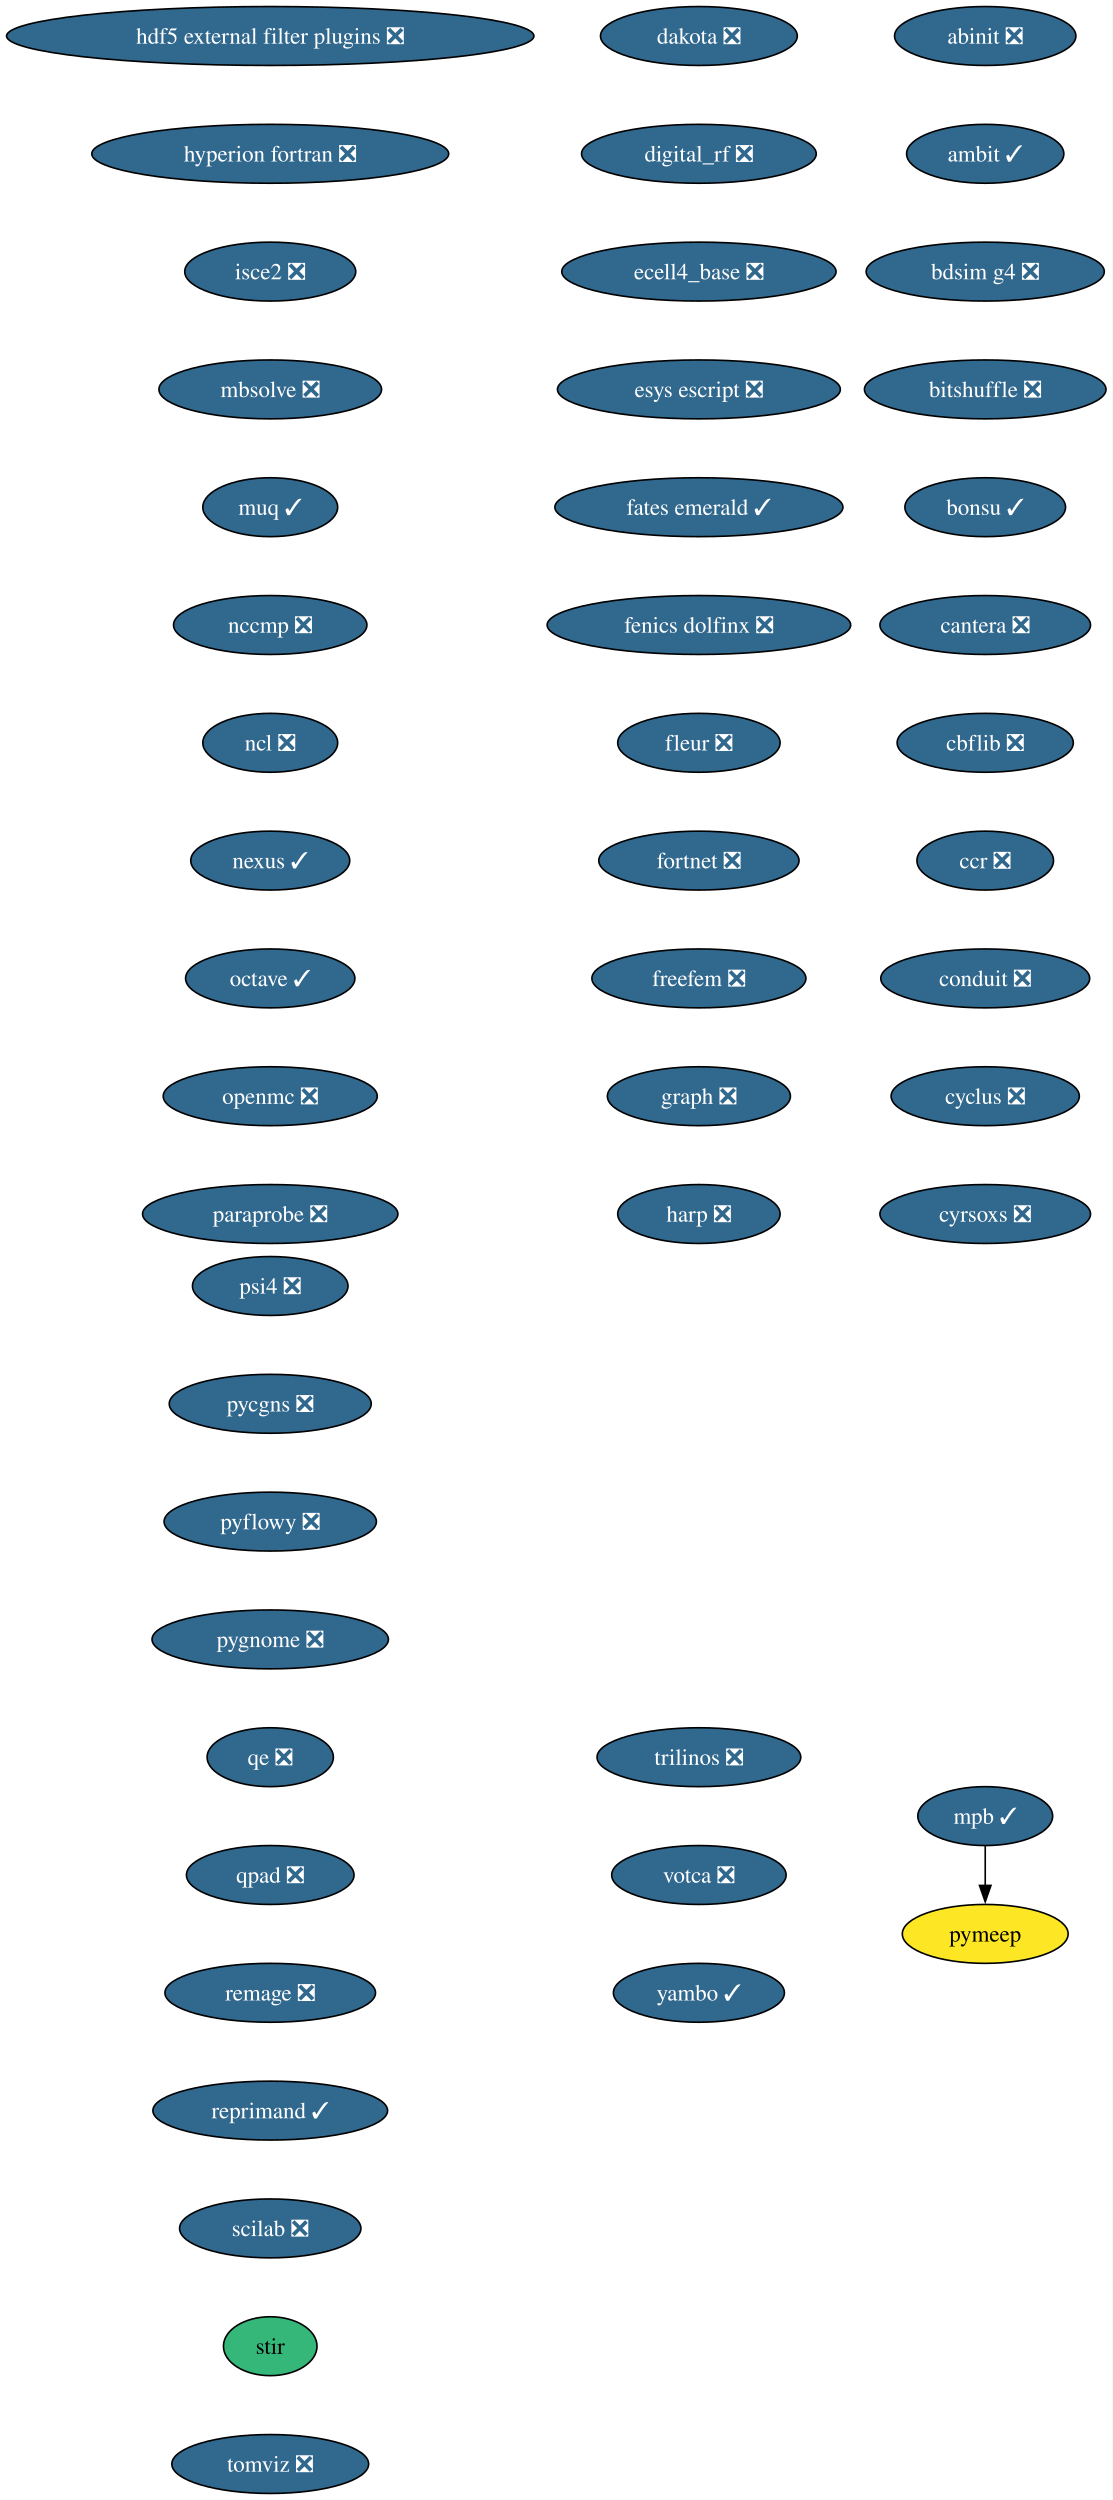
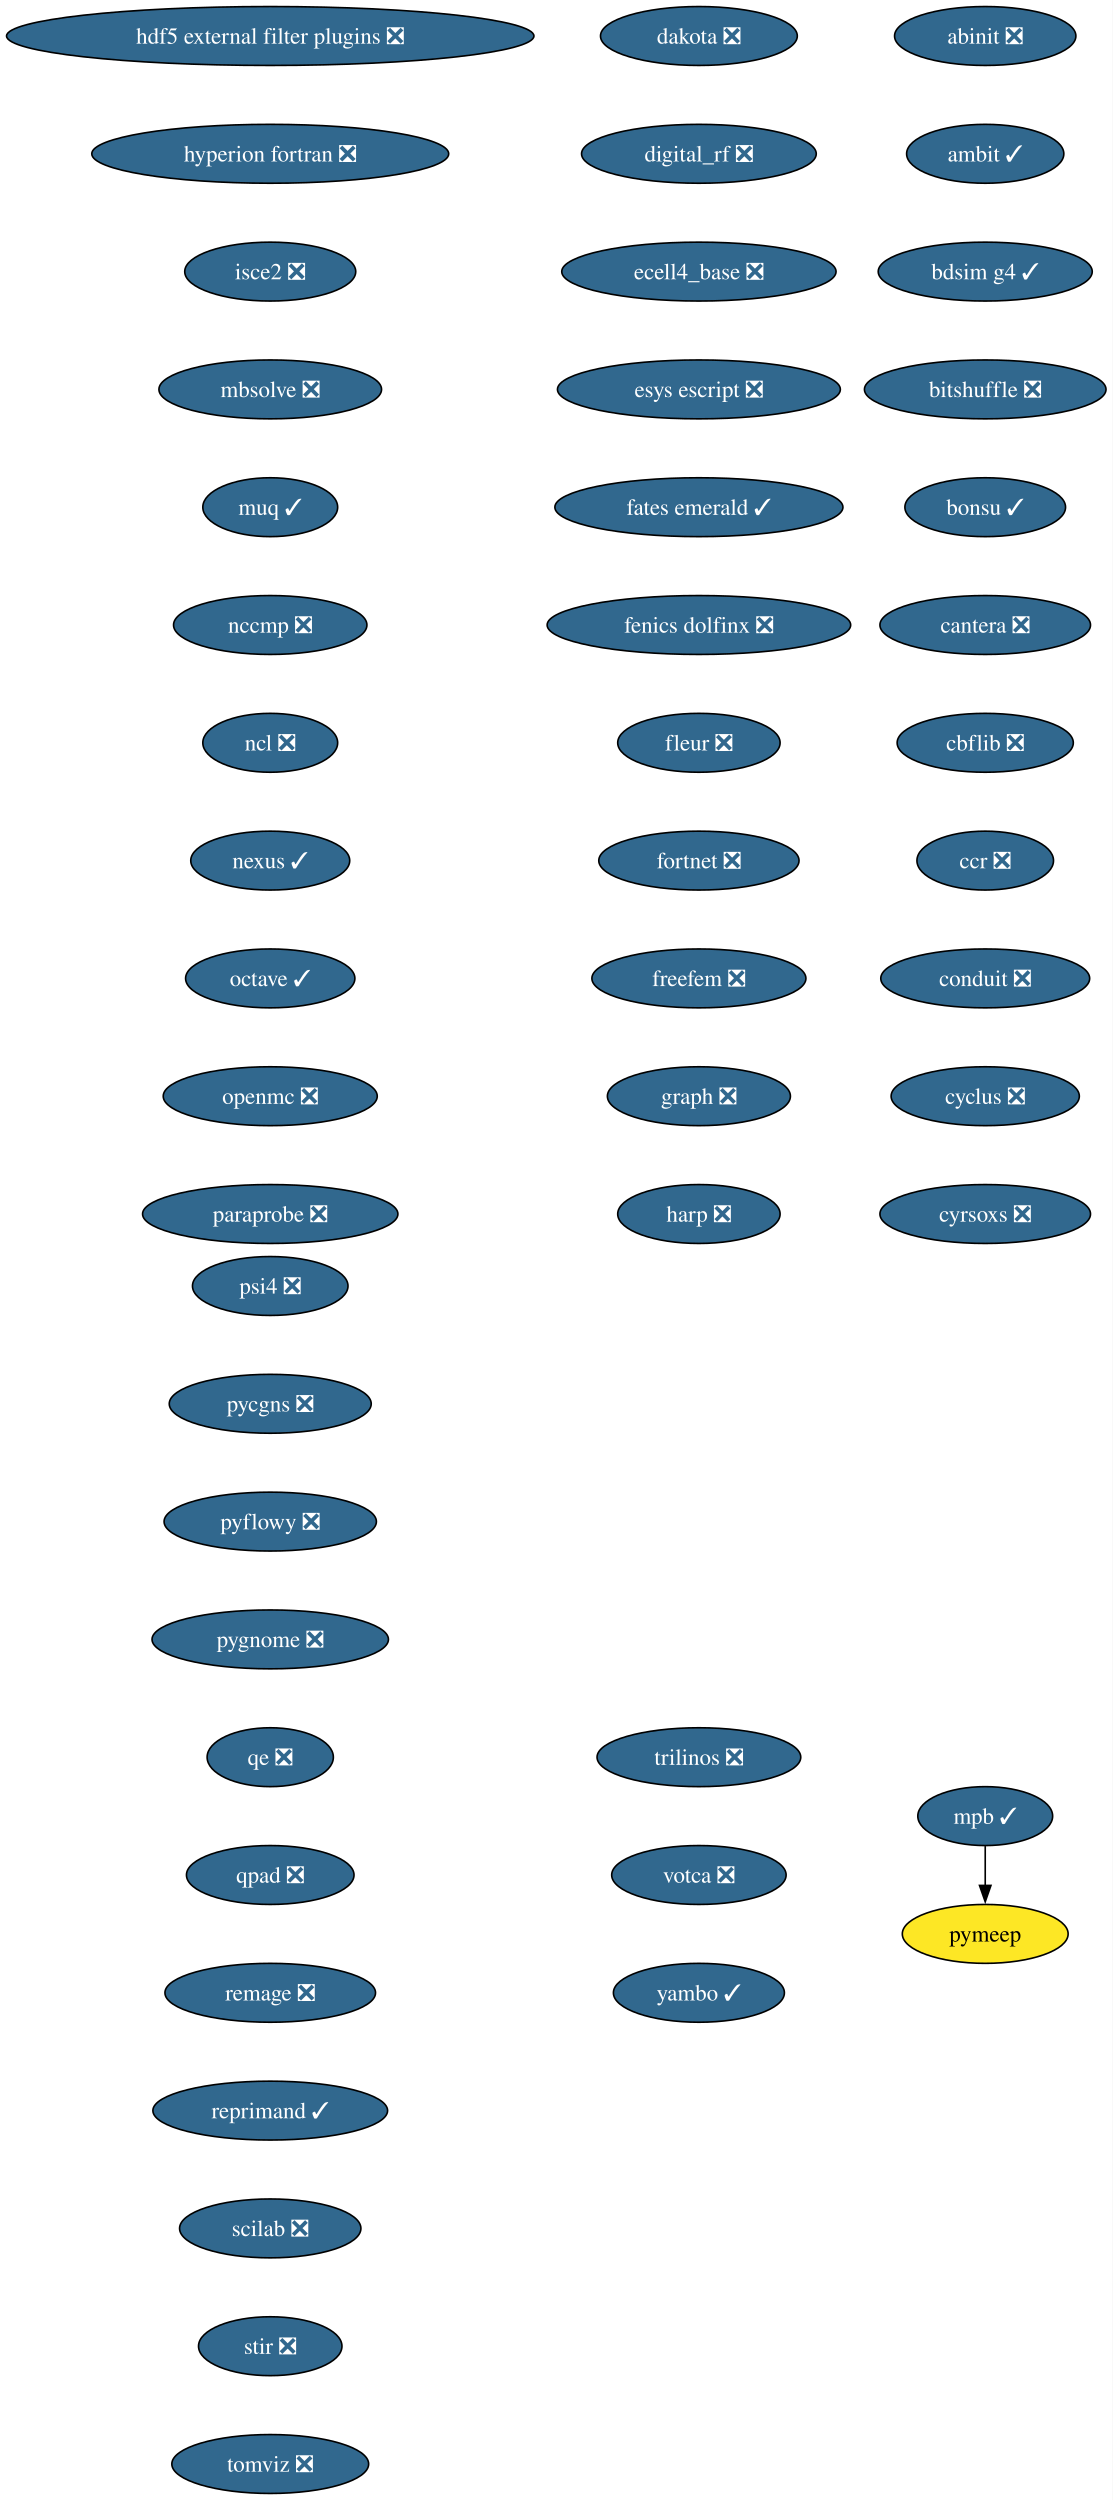
<svg xmlns="http://www.w3.org/2000/svg" xmlns:xlink="http://www.w3.org/1999/xlink" width="680pt" height="1528pt" viewBox="0.00 0.00 680.00 1528.00">
  <g id="graph0" class="graph" transform="scale(1 1) rotate(0) translate(4 1524)">
    <polygon fill="white" stroke="none" points="-4,4 -4,-1524 676,-1524 676,4 -4,4" />
    <g id="node1" class="node">
      <g id="a_node1">
        <a xlink:href="https://github.com/conda-forge/abinit-feedstock/pull/82" xlink:title="abinit ❎">
          <ellipse fill="#31688e" stroke="black" cx="598.17" cy="-1502" rx="55.42" ry="18" />
          <text xml:space="preserve" text-anchor="middle" x="598.17" y="-1497.32" font-family="Times,serif" font-size="14.00" fill="white">abinit ❎</text>
        </a>
      </g>
    </g>
    <g id="node2" class="node">
      <g id="a_node2">
        <a xlink:href="https://github.com/conda-forge/ambit-feedstock/pull/19" xlink:title="ambit ✓">
          <ellipse fill="#31688e" stroke="black" cx="598.17" cy="-1430" rx="48.05" ry="18" />
          <text xml:space="preserve" text-anchor="middle" x="598.17" y="-1425.32" font-family="Times,serif" font-size="14.00" fill="white">ambit ✓</text>
        </a>
      </g>
    </g>
    <g id="node3" class="node">
      <g id="a_node3">
-         <a xlink:href="https://github.com/conda-forge/bdsim-g4-feedstock/pull/29" xlink:title="bdsim g4 ❎">
-           <ellipse fill="#31688e" stroke="black" cx="598.17" cy="-1358" rx="72.78" ry="18" />
-           <text xml:space="preserve" text-anchor="middle" x="598.17" y="-1353.32" font-family="Times,serif" font-size="14.00" fill="white">bdsim g4 ❎</text>
+         <a xlink:href="https://github.com/conda-forge/bdsim-g4-feedstock/pull/29" xlink:title="bdsim g4 ✓">
+           <ellipse fill="#31688e" stroke="black" cx="598.17" cy="-1358" rx="65.41" ry="18" />
+           <text xml:space="preserve" text-anchor="middle" x="598.17" y="-1353.32" font-family="Times,serif" font-size="14.00" fill="white">bdsim g4 ✓</text>
        </a>
      </g>
    </g>
    <g id="node4" class="node">
      <g id="a_node4">
        <a xlink:href="https://github.com/conda-forge/bitshuffle-feedstock/pull/64" xlink:title="bitshuffle ❎">
          <ellipse fill="#31688e" stroke="black" cx="598.17" cy="-1286" rx="73.83" ry="18" />
          <text xml:space="preserve" text-anchor="middle" x="598.17" y="-1281.32" font-family="Times,serif" font-size="14.00" fill="white">bitshuffle ❎</text>
        </a>
      </g>
    </g>
    <g id="node5" class="node">
      <g id="a_node5">
        <a xlink:href="https://github.com/conda-forge/bonsu-feedstock/pull/98" xlink:title="bonsu ✓">
          <ellipse fill="#31688e" stroke="black" cx="598.17" cy="-1214" rx="49.1" ry="18" />
          <text xml:space="preserve" text-anchor="middle" x="598.17" y="-1209.32" font-family="Times,serif" font-size="14.00" fill="white">bonsu ✓</text>
        </a>
      </g>
    </g>
    <g id="node6" class="node">
      <g id="a_node6">
        <a xlink:href="https://github.com/conda-forge/cantera-feedstock/pull/70" xlink:title="cantera ❎">
          <ellipse fill="#31688e" stroke="black" cx="598.17" cy="-1142" rx="64.36" ry="18" />
          <text xml:space="preserve" text-anchor="middle" x="598.17" y="-1137.33" font-family="Times,serif" font-size="14.00" fill="white">cantera ❎</text>
        </a>
      </g>
    </g>
    <g id="node7" class="node">
      <g id="a_node7">
        <a xlink:href="https://github.com/conda-forge/cbflib-feedstock/pull/9" xlink:title="cbflib ❎">
          <ellipse fill="#31688e" stroke="black" cx="598.17" cy="-1070" rx="53.84" ry="18" />
          <text xml:space="preserve" text-anchor="middle" x="598.17" y="-1065.33" font-family="Times,serif" font-size="14.00" fill="white">cbflib ❎</text>
        </a>
      </g>
    </g>
    <g id="node8" class="node">
      <g id="a_node8">
        <a xlink:href="https://github.com/conda-forge/ccr-feedstock/pull/14" xlink:title="ccr ❎">
          <ellipse fill="#31688e" stroke="black" cx="598.17" cy="-998" rx="41.74" ry="18" />
          <text xml:space="preserve" text-anchor="middle" x="598.17" y="-993.33" font-family="Times,serif" font-size="14.00" fill="white">ccr ❎</text>
        </a>
      </g>
    </g>
    <g id="node9" class="node">
      <g id="a_node9">
        <a xlink:href="https://github.com/conda-forge/conduit-feedstock/pull/65" xlink:title="conduit ❎">
          <ellipse fill="#31688e" stroke="black" cx="598.17" cy="-926" rx="63.84" ry="18" />
          <text xml:space="preserve" text-anchor="middle" x="598.17" y="-921.33" font-family="Times,serif" font-size="14.00" fill="white">conduit ❎</text>
        </a>
      </g>
    </g>
    <g id="node10" class="node">
      <g id="a_node10">
        <a xlink:href="https://github.com/conda-forge/cyclus-feedstock/pull/112" xlink:title="cyclus ❎">
          <ellipse fill="#31688e" stroke="black" cx="598.17" cy="-854" rx="57.52" ry="18" />
          <text xml:space="preserve" text-anchor="middle" x="598.17" y="-849.33" font-family="Times,serif" font-size="14.00" fill="white">cyclus ❎</text>
        </a>
      </g>
    </g>
    <g id="node11" class="node">
      <g id="a_node11">
        <a xlink:href="https://github.com/conda-forge/cyrsoxs-feedstock/pull/31" xlink:title="cyrsoxs ❎">
          <ellipse fill="#31688e" stroke="black" cx="598.17" cy="-782" rx="64.36" ry="18" />
          <text xml:space="preserve" text-anchor="middle" x="598.17" y="-777.33" font-family="Times,serif" font-size="14.00" fill="white">cyrsoxs ❎</text>
        </a>
      </g>
    </g>
    <g id="node12" class="node">
      <g id="a_node12">
        <a xlink:href="https://github.com/conda-forge/dakota-feedstock/pull/61" xlink:title="dakota ❎">
          <ellipse fill="#31688e" stroke="black" cx="423.17" cy="-1502" rx="60.15" ry="18" />
          <text xml:space="preserve" text-anchor="middle" x="423.17" y="-1497.32" font-family="Times,serif" font-size="14.00" fill="white">dakota ❎</text>
        </a>
      </g>
    </g>
    <g id="node13" class="node">
      <g id="a_node13">
        <a xlink:href="https://github.com/conda-forge/digital_rf-feedstock/pull/42" xlink:title="digital_rf ❎">
          <ellipse fill="#31688e" stroke="black" cx="423.17" cy="-1430" rx="71.73" ry="18" />
          <text xml:space="preserve" text-anchor="middle" x="423.17" y="-1425.32" font-family="Times,serif" font-size="14.00" fill="white">digital_rf ❎</text>
        </a>
      </g>
    </g>
    <g id="node14" class="node">
      <g id="a_node14">
        <a xlink:href="https://github.com/conda-forge/ecell4_base-feedstock/pull/37" xlink:title="ecell4_base ❎">
          <ellipse fill="#31688e" stroke="black" cx="423.17" cy="-1358" rx="83.83" ry="18" />
          <text xml:space="preserve" text-anchor="middle" x="423.17" y="-1353.32" font-family="Times,serif" font-size="14.00" fill="white">ecell4_base ❎</text>
        </a>
      </g>
    </g>
    <g id="node15" class="node">
      <g id="a_node15">
        <a xlink:href="https://github.com/conda-forge/esys-escript-feedstock/pull/83" xlink:title="esys escript ❎">
          <ellipse fill="#31688e" stroke="black" cx="423.17" cy="-1286" rx="86.46" ry="18" />
          <text xml:space="preserve" text-anchor="middle" x="423.17" y="-1281.32" font-family="Times,serif" font-size="14.00" fill="white">esys escript ❎</text>
        </a>
      </g>
    </g>
    <g id="node16" class="node">
      <g id="a_node16">
        <a xlink:href="https://github.com/conda-forge/fates-emerald-feedstock/pull/24" xlink:title="fates emerald ✓">
          <ellipse fill="#31688e" stroke="black" cx="423.17" cy="-1214" rx="88.04" ry="18" />
          <text xml:space="preserve" text-anchor="middle" x="423.17" y="-1209.32" font-family="Times,serif" font-size="14.00" fill="white">fates emerald ✓</text>
        </a>
      </g>
    </g>
    <g id="node17" class="node">
      <g id="a_node17">
        <a xlink:href="https://github.com/conda-forge/fenics-dolfinx-feedstock/pull/144" xlink:title="fenics dolfinx ❎">
          <ellipse fill="#31688e" stroke="black" cx="423.17" cy="-1142" rx="92.77" ry="18" />
          <text xml:space="preserve" text-anchor="middle" x="423.17" y="-1137.33" font-family="Times,serif" font-size="14.00" fill="white">fenics dolfinx ❎</text>
        </a>
      </g>
    </g>
    <g id="node18" class="node">
      <g id="a_node18">
        <a xlink:href="https://github.com/conda-forge/fleur-feedstock/pull/28" xlink:title="fleur ❎">
          <ellipse fill="#31688e" stroke="black" cx="423.17" cy="-1070" rx="49.63" ry="18" />
          <text xml:space="preserve" text-anchor="middle" x="423.17" y="-1065.33" font-family="Times,serif" font-size="14.00" fill="white">fleur ❎</text>
        </a>
      </g>
    </g>
    <g id="node19" class="node">
      <g id="a_node19">
        <a xlink:href="https://github.com/conda-forge/fortnet-feedstock/pull/14" xlink:title="fortnet ❎">
          <ellipse fill="#31688e" stroke="black" cx="423.17" cy="-998" rx="61.2" ry="18" />
          <text xml:space="preserve" text-anchor="middle" x="423.17" y="-993.33" font-family="Times,serif" font-size="14.00" fill="white">fortnet ❎</text>
        </a>
      </g>
    </g>
    <g id="node20" class="node">
      <g id="a_node20">
        <a xlink:href="https://github.com/conda-forge/freefem-feedstock/pull/58" xlink:title="freefem ❎">
          <ellipse fill="#31688e" stroke="black" cx="423.17" cy="-926" rx="65.41" ry="18" />
          <text xml:space="preserve" text-anchor="middle" x="423.17" y="-921.33" font-family="Times,serif" font-size="14.00" fill="white">freefem ❎</text>
        </a>
      </g>
    </g>
    <g id="node21" class="node">
      <g id="a_node21">
        <a xlink:href="https://github.com/conda-forge/graph-feedstock/pull/14" xlink:title="graph ❎">
          <ellipse fill="#31688e" stroke="black" cx="423.17" cy="-854" rx="55.94" ry="18" />
          <text xml:space="preserve" text-anchor="middle" x="423.17" y="-849.33" font-family="Times,serif" font-size="14.00" fill="white">graph ❎</text>
        </a>
      </g>
    </g>
    <g id="node22" class="node">
      <g id="a_node22">
        <a xlink:href="https://github.com/conda-forge/harp-feedstock/pull/57" xlink:title="harp ❎">
          <ellipse fill="#31688e" stroke="black" cx="423.17" cy="-782" rx="49.63" ry="18" />
          <text xml:space="preserve" text-anchor="middle" x="423.17" y="-777.33" font-family="Times,serif" font-size="14.00" fill="white">harp ❎</text>
        </a>
      </g>
    </g>
    <g id="node23" class="node">
      <g id="a_node23">
        <a xlink:href="https://github.com/conda-forge/hdf5-external-filter-plugins-feedstock/pull/29" xlink:title="hdf5 external filter plugins ❎">
          <ellipse fill="#31688e" stroke="black" cx="161.17" cy="-1502" rx="161.17" ry="18" />
          <text xml:space="preserve" text-anchor="middle" x="161.17" y="-1497.32" font-family="Times,serif" font-size="14.00" fill="white">hdf5 external filter plugins ❎</text>
        </a>
      </g>
    </g>
    <g id="node24" class="node">
      <g id="a_node24">
        <a xlink:href="https://github.com/conda-forge/hyperion-fortran-feedstock/pull/36" xlink:title="hyperion fortran ❎">
          <ellipse fill="#31688e" stroke="black" cx="161.17" cy="-1430" rx="109.08" ry="18" />
          <text xml:space="preserve" text-anchor="middle" x="161.17" y="-1425.32" font-family="Times,serif" font-size="14.00" fill="white">hyperion fortran ❎</text>
        </a>
      </g>
    </g>
    <g id="node25" class="node">
      <g id="a_node25">
        <a xlink:href="https://github.com/conda-forge/isce2-feedstock/pull/91" xlink:title="isce2 ❎">
          <ellipse fill="#31688e" stroke="black" cx="161.17" cy="-1358" rx="52.26" ry="18" />
          <text xml:space="preserve" text-anchor="middle" x="161.17" y="-1353.32" font-family="Times,serif" font-size="14.00" fill="white">isce2 ❎</text>
        </a>
      </g>
    </g>
    <g id="node26" class="node">
      <g id="a_node26">
        <a xlink:href="https://github.com/conda-forge/mbsolve-feedstock/pull/23" xlink:title="mbsolve ❎">
          <ellipse fill="#31688e" stroke="black" cx="161.17" cy="-1286" rx="68.04" ry="18" />
          <text xml:space="preserve" text-anchor="middle" x="161.17" y="-1281.32" font-family="Times,serif" font-size="14.00" fill="white">mbsolve ❎</text>
        </a>
      </g>
    </g>
    <g id="node27" class="node">
      <g id="a_node27">
        <a xlink:href="https://github.com/conda-forge/muq-feedstock/pull/63" xlink:title="muq ✓">
          <ellipse fill="#31688e" stroke="black" cx="161.17" cy="-1214" rx="41.21" ry="18" />
          <text xml:space="preserve" text-anchor="middle" x="161.17" y="-1209.32" font-family="Times,serif" font-size="14.00" fill="white">muq ✓</text>
        </a>
      </g>
    </g>
    <g id="node30" class="node">
      <g id="a_node30">
        <a xlink:href="https://github.com/conda-forge/nccmp-feedstock/pull/31" xlink:title="nccmp ❎">
          <ellipse fill="#31688e" stroke="black" cx="161.17" cy="-1142" rx="59.1" ry="18" />
          <text xml:space="preserve" text-anchor="middle" x="161.17" y="-1137.33" font-family="Times,serif" font-size="14.00" fill="white">nccmp ❎</text>
        </a>
      </g>
    </g>
    <g id="node28" class="node">
      <g id="a_node28">
        <a xlink:href="https://github.com/conda-forge/mpb-feedstock/pull/51" xlink:title="mpb ✓">
          <ellipse fill="#31688e" stroke="black" cx="598.17" cy="-414" rx="41.21" ry="18" />
          <text xml:space="preserve" text-anchor="middle" x="598.17" y="-409.32" font-family="Times,serif" font-size="14.00" fill="white">mpb ✓</text>
        </a>
      </g>
    </g>
    <g id="node29" class="node">
      <g id="a_node29">
        <a xlink:href="https://github.com/conda-forge/pymeep-feedstock" xlink:title="pymeep">
          <ellipse fill="#fde725" stroke="black" cx="598.17" cy="-342" rx="50.68" ry="18" />
          <text xml:space="preserve" text-anchor="middle" x="598.17" y="-337.32" font-family="Times,serif" font-size="14.00">pymeep</text>
        </a>
      </g>
    </g>
    <g id="edge25" class="edge">
      <path fill="none" stroke="black" d="M598.17,-395.7C598.17,-388.41 598.17,-379.73 598.17,-371.54" />
      <polygon fill="black" stroke="black" points="601.67,-371.62 598.17,-361.62 594.67,-371.62 601.67,-371.62" />
    </g>
    <g id="node31" class="node">
      <g id="a_node31">
        <a xlink:href="https://github.com/conda-forge/ncl-feedstock/pull/171" xlink:title="ncl ❎">
          <ellipse fill="#31688e" stroke="black" cx="161.17" cy="-1070" rx="41.21" ry="18" />
          <text xml:space="preserve" text-anchor="middle" x="161.17" y="-1065.33" font-family="Times,serif" font-size="14.00" fill="white">ncl ❎</text>
        </a>
      </g>
    </g>
    <g id="node32" class="node">
      <g id="a_node32">
        <a xlink:href="https://github.com/conda-forge/nexus-feedstock/pull/27" xlink:title="nexus ✓">
          <ellipse fill="#31688e" stroke="black" cx="161.17" cy="-998" rx="48.58" ry="18" />
          <text xml:space="preserve" text-anchor="middle" x="161.17" y="-993.33" font-family="Times,serif" font-size="14.00" fill="white">nexus ✓</text>
        </a>
      </g>
    </g>
    <g id="node33" class="node">
      <g id="a_node33">
        <a xlink:href="https://github.com/conda-forge/octave-feedstock/pull/163" xlink:title="octave ✓">
          <ellipse fill="#31688e" stroke="black" cx="161.17" cy="-926" rx="51.74" ry="18" />
          <text xml:space="preserve" text-anchor="middle" x="161.17" y="-921.33" font-family="Times,serif" font-size="14.00" fill="white">octave ✓</text>
        </a>
      </g>
    </g>
    <g id="node34" class="node">
      <g id="a_node34">
        <a xlink:href="https://github.com/conda-forge/openmc-feedstock/pull/92" xlink:title="openmc ❎">
          <ellipse fill="#31688e" stroke="black" cx="161.17" cy="-854" rx="65.41" ry="18" />
          <text xml:space="preserve" text-anchor="middle" x="161.17" y="-849.33" font-family="Times,serif" font-size="14.00" fill="white">openmc ❎</text>
        </a>
      </g>
    </g>
    <g id="node35" class="node">
      <g id="a_node35">
        <a xlink:href="https://github.com/conda-forge/paraprobe-feedstock/pull/24" xlink:title="paraprobe ❎">
          <ellipse fill="#31688e" stroke="black" cx="161.17" cy="-782" rx="78.04" ry="18" />
          <text xml:space="preserve" text-anchor="middle" x="161.17" y="-777.33" font-family="Times,serif" font-size="14.00" fill="white">paraprobe ❎</text>
        </a>
      </g>
    </g>
    <g id="node36" class="node">
      <g id="a_node36">
        <a xlink:href="https://github.com/conda-forge/psi4-feedstock/pull/71" xlink:title="psi4 ❎">
          <ellipse fill="#31688e" stroke="black" cx="161.17" cy="-738" rx="47.53" ry="18" />
          <text xml:space="preserve" text-anchor="middle" x="161.17" y="-733.33" font-family="Times,serif" font-size="14.00" fill="white">psi4 ❎</text>
        </a>
      </g>
    </g>
    <g id="node37" class="node">
      <g id="a_node37">
        <a xlink:href="https://github.com/conda-forge/pycgns-feedstock/pull/59" xlink:title="pycgns ❎">
          <ellipse fill="#31688e" stroke="black" cx="161.17" cy="-666" rx="61.73" ry="18" />
          <text xml:space="preserve" text-anchor="middle" x="161.17" y="-661.33" font-family="Times,serif" font-size="14.00" fill="white">pycgns ❎</text>
        </a>
      </g>
    </g>
    <g id="node38" class="node">
      <g id="a_node38">
        <a xlink:href="https://github.com/conda-forge/pyflowy-feedstock/pull/2" xlink:title="pyflowy ❎">
          <ellipse fill="#31688e" stroke="black" cx="161.17" cy="-594" rx="64.89" ry="18" />
          <text xml:space="preserve" text-anchor="middle" x="161.17" y="-589.33" font-family="Times,serif" font-size="14.00" fill="white">pyflowy ❎</text>
        </a>
      </g>
    </g>
    <g id="node39" class="node">
      <g id="a_node39">
        <a xlink:href="https://github.com/conda-forge/pygnome-feedstock/pull/27" xlink:title="pygnome ❎">
          <ellipse fill="#31688e" stroke="black" cx="161.17" cy="-522" rx="72.25" ry="18" />
          <text xml:space="preserve" text-anchor="middle" x="161.17" y="-517.33" font-family="Times,serif" font-size="14.00" fill="white">pygnome ❎</text>
        </a>
      </g>
    </g>
    <g id="node40" class="node">
      <g id="a_node40">
        <a xlink:href="https://github.com/conda-forge/qe-feedstock/pull/80" xlink:title="qe ❎">
          <ellipse fill="#31688e" stroke="black" cx="161.17" cy="-450" rx="38.58" ry="18" />
          <text xml:space="preserve" text-anchor="middle" x="161.17" y="-445.32" font-family="Times,serif" font-size="14.00" fill="white">qe ❎</text>
        </a>
      </g>
    </g>
    <g id="node41" class="node">
      <g id="a_node41">
        <a xlink:href="https://github.com/conda-forge/qpad-feedstock/pull/4" xlink:title="qpad ❎">
          <ellipse fill="#31688e" stroke="black" cx="161.17" cy="-378" rx="51.21" ry="18" />
          <text xml:space="preserve" text-anchor="middle" x="161.17" y="-373.32" font-family="Times,serif" font-size="14.00" fill="white">qpad ❎</text>
        </a>
      </g>
    </g>
    <g id="node42" class="node">
      <g id="a_node42">
        <a xlink:href="https://github.com/conda-forge/remage-feedstock/pull/44" xlink:title="remage ❎">
          <ellipse fill="#31688e" stroke="black" cx="161.17" cy="-306" rx="64.36" ry="18" />
          <text xml:space="preserve" text-anchor="middle" x="161.17" y="-301.32" font-family="Times,serif" font-size="14.00" fill="white">remage ❎</text>
        </a>
      </g>
    </g>
    <g id="node43" class="node">
      <g id="a_node43">
        <a xlink:href="https://github.com/conda-forge/reprimand-feedstock/pull/14" xlink:title="reprimand ✓">
          <ellipse fill="#31688e" stroke="black" cx="161.17" cy="-234" rx="71.73" ry="18" />
          <text xml:space="preserve" text-anchor="middle" x="161.17" y="-229.32" font-family="Times,serif" font-size="14.00" fill="white">reprimand ✓</text>
        </a>
      </g>
    </g>
    <g id="node44" class="node">
      <g id="a_node44">
        <a xlink:href="https://github.com/conda-forge/scilab-feedstock/pull/63" xlink:title="scilab ❎">
          <ellipse fill="#31688e" stroke="black" cx="161.17" cy="-162" rx="55.42" ry="18" />
          <text xml:space="preserve" text-anchor="middle" x="161.17" y="-157.32" font-family="Times,serif" font-size="14.00" fill="white">scilab ❎</text>
        </a>
      </g>
    </g>
    <g id="node45" class="node">
      <g id="a_node45">
-         <a xlink:href="https://github.com/conda-forge/stir-feedstock" xlink:title="stir">
-           <ellipse fill="#35b779" stroke="black" cx="161.17" cy="-90" rx="28.59" ry="18" />
-           <text xml:space="preserve" text-anchor="middle" x="161.17" y="-85.33" font-family="Times,serif" font-size="14.00">stir</text>
+         <a xlink:href="https://github.com/conda-forge/stir-feedstock/pull/173" xlink:title="stir ❎">
+           <ellipse fill="#31688e" stroke="black" cx="161.17" cy="-90" rx="43.84" ry="18" />
+           <text xml:space="preserve" text-anchor="middle" x="161.17" y="-85.33" font-family="Times,serif" font-size="14.00" fill="white">stir ❎</text>
        </a>
      </g>
    </g>
    <g id="node46" class="node">
      <g id="a_node46">
        <a xlink:href="https://github.com/conda-forge/tomviz-feedstock/pull/111" xlink:title="tomviz ❎">
          <ellipse fill="#31688e" stroke="black" cx="161.17" cy="-18" rx="60.15" ry="18" />
          <text xml:space="preserve" text-anchor="middle" x="161.17" y="-13.32" font-family="Times,serif" font-size="14.00" fill="white">tomviz ❎</text>
        </a>
      </g>
    </g>
    <g id="node47" class="node">
      <g id="a_node47">
        <a xlink:href="https://github.com/conda-forge/trilinos-feedstock/pull/80" xlink:title="trilinos ❎">
          <ellipse fill="#31688e" stroke="black" cx="423.17" cy="-450" rx="62.26" ry="18" />
          <text xml:space="preserve" text-anchor="middle" x="423.17" y="-445.32" font-family="Times,serif" font-size="14.00" fill="white">trilinos ❎</text>
        </a>
      </g>
    </g>
    <g id="node48" class="node">
      <g id="a_node48">
        <a xlink:href="https://github.com/conda-forge/votca-feedstock/pull/33" xlink:title="votca ❎">
          <ellipse fill="#31688e" stroke="black" cx="423.17" cy="-378" rx="53.31" ry="18" />
          <text xml:space="preserve" text-anchor="middle" x="423.17" y="-373.32" font-family="Times,serif" font-size="14.00" fill="white">votca ❎</text>
        </a>
      </g>
    </g>
    <g id="node49" class="node">
      <g id="a_node49">
        <a xlink:href="https://github.com/conda-forge/yambo-feedstock/pull/52" xlink:title="yambo ✓">
          <ellipse fill="#31688e" stroke="black" cx="423.17" cy="-306" rx="52.26" ry="18" />
          <text xml:space="preserve" text-anchor="middle" x="423.17" y="-301.32" font-family="Times,serif" font-size="14.00" fill="white">yambo ✓</text>
        </a>
      </g>
    </g>
  </g>
</svg>
